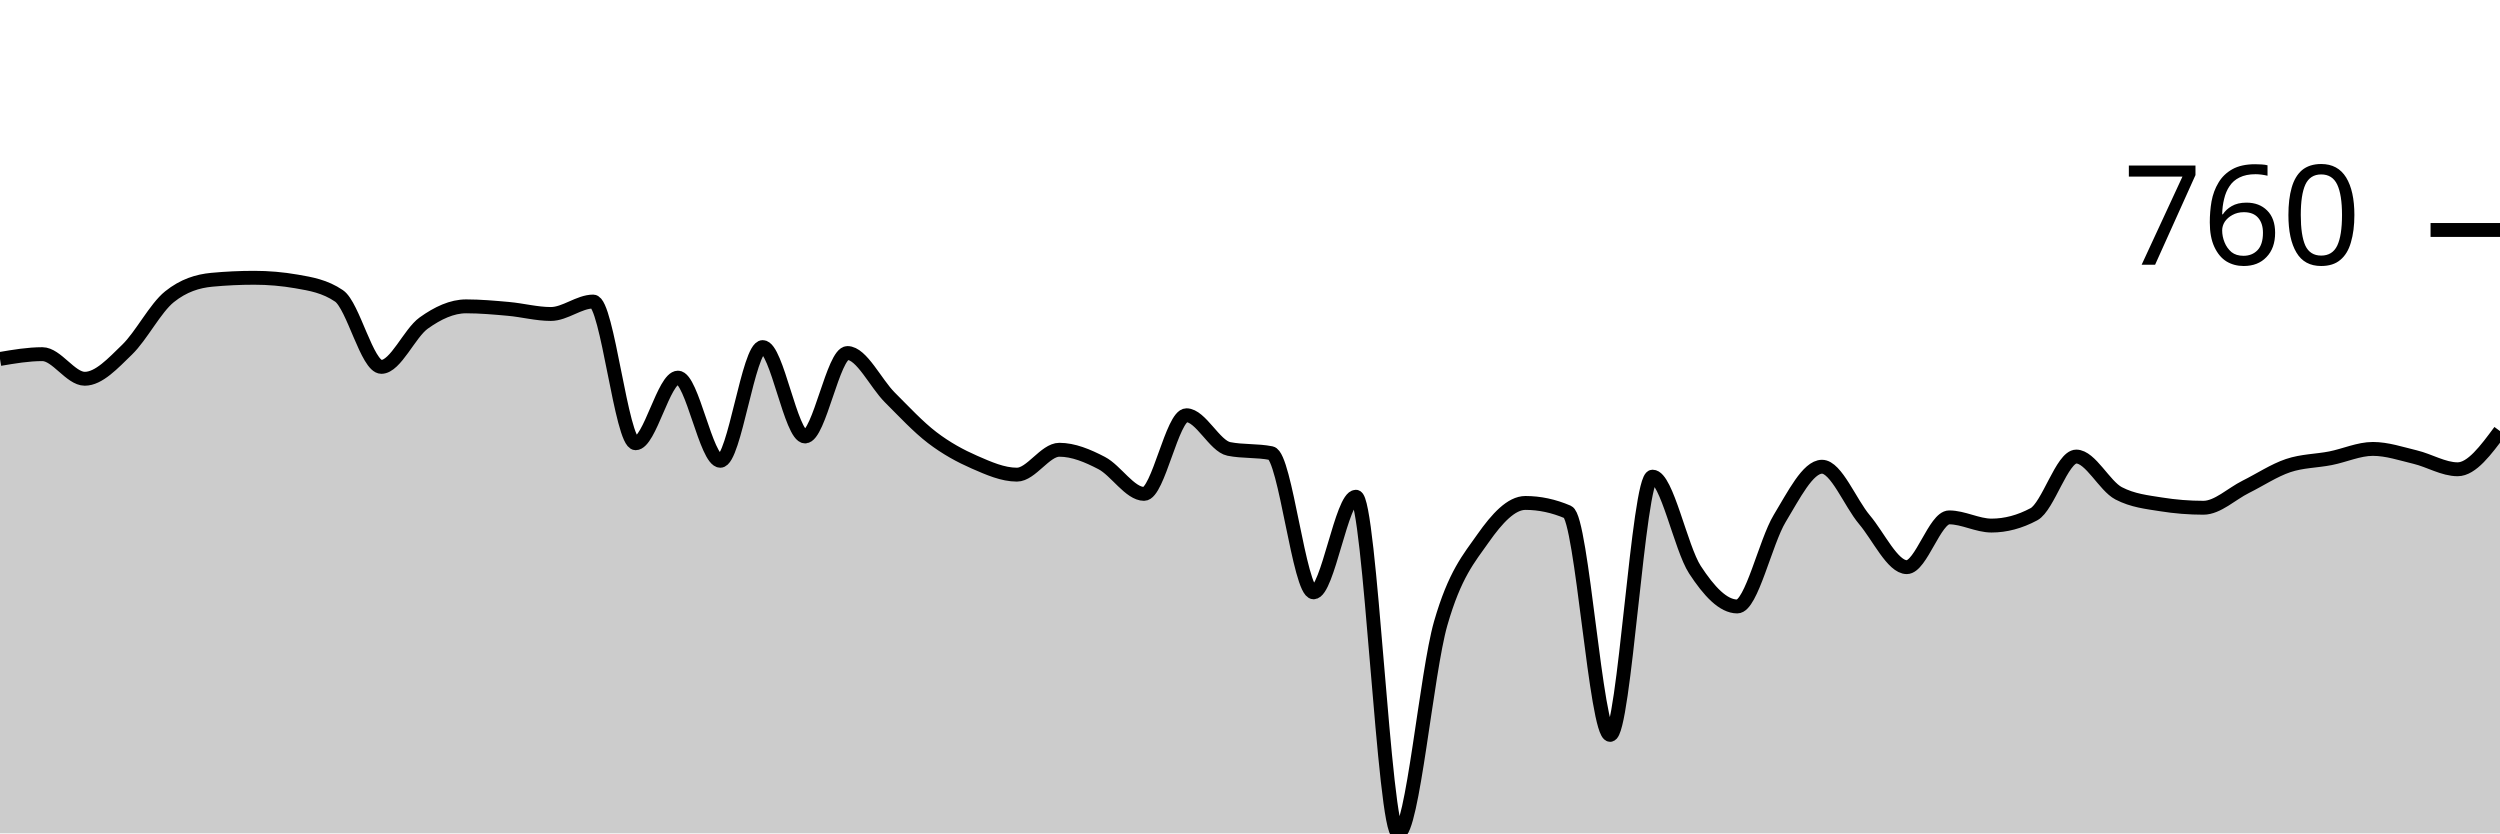
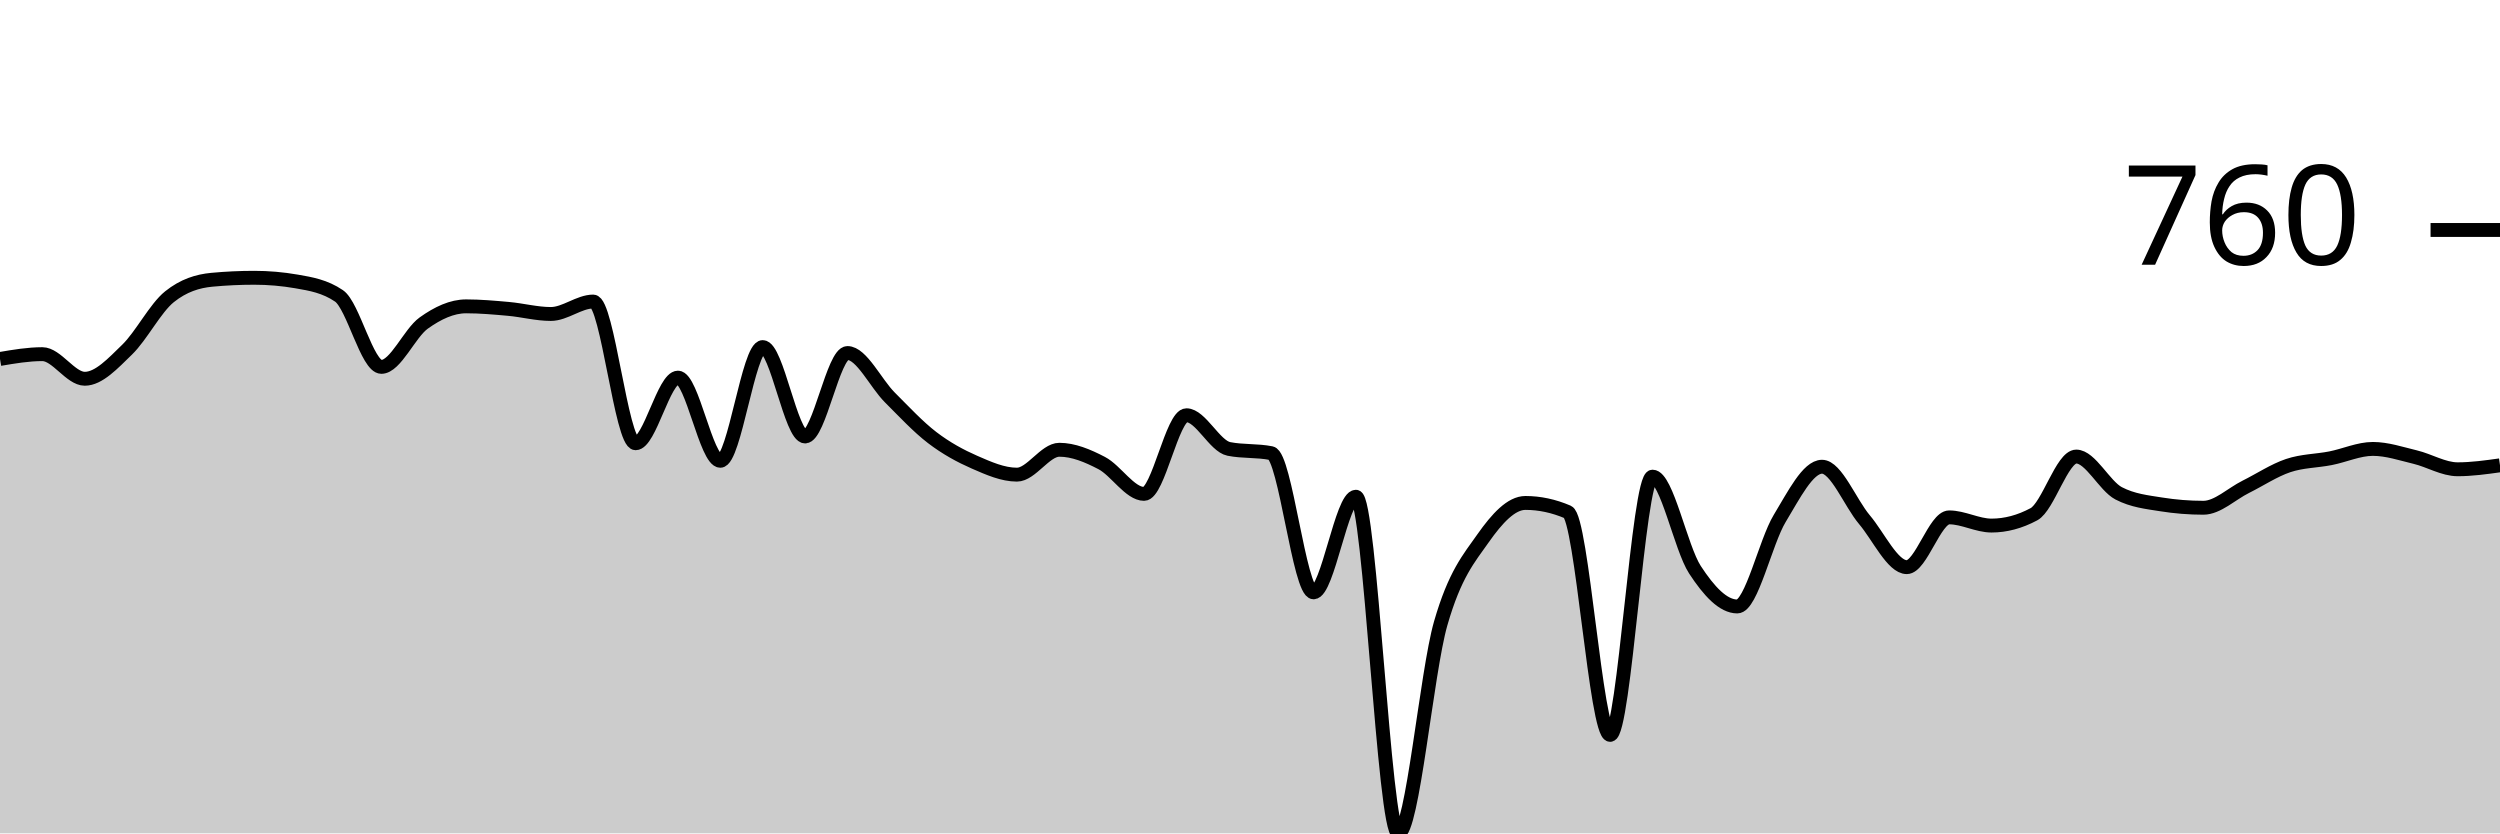
<svg xmlns="http://www.w3.org/2000/svg" viewBox="0 0 180 60">
  <g transform="translate(0,20)">
-     <path class="area" fill="rgba(0, 0, 0, 0.2)" d="M0,5.845C1.017,5.672,2.034,5.499,3.051,5.499C4.068,5.499,5.085,7.271,6.102,7.271C7.119,7.271,8.136,6.158,9.153,5.173C10.169,4.189,11.186,2.179,12.203,1.365C13.22,0.55,14.237,0.238,15.254,0.143C16.271,0.048,17.288,0,18.305,0C19.322,0,20.339,0.088,21.356,0.265C22.373,0.441,23.39,0.611,24.407,1.303C25.424,1.996,26.441,6.415,27.458,6.415C28.475,6.415,29.492,3.985,30.508,3.259C31.525,2.532,32.542,2.057,33.559,2.057C34.576,2.057,35.593,2.149,36.61,2.24C37.627,2.332,38.644,2.607,39.661,2.607C40.678,2.607,41.695,1.711,42.712,1.711C43.729,1.711,44.746,11.914,45.763,11.914C46.78,11.914,47.797,7.189,48.814,7.189C49.831,7.189,50.847,13.177,51.864,13.177C52.881,13.177,53.898,4.99,54.915,4.99C55.932,4.99,56.949,11.426,57.966,11.426C58.983,11.426,60,5.418,61.017,5.418C62.034,5.418,63.051,7.6,64.068,8.615C65.085,9.63,66.102,10.73,67.119,11.507C68.136,12.284,69.153,12.834,70.169,13.279C71.186,13.724,72.203,14.175,73.22,14.175C74.237,14.175,75.254,12.383,76.271,12.383C77.288,12.383,78.305,12.811,79.322,13.34C80.339,13.87,81.356,15.56,82.373,15.56C83.39,15.56,84.407,9.898,85.424,9.898C86.441,9.898,87.458,12.118,88.475,12.322C89.492,12.525,90.508,12.424,91.525,12.627C92.542,12.831,93.559,22.648,94.576,22.648C95.593,22.648,96.61,15.764,97.627,15.764C98.644,15.764,99.661,40,100.678,40C101.695,40,102.712,28.428,103.729,24.888C104.746,21.348,105.763,20.204,106.78,18.758C107.797,17.312,108.814,16.212,109.831,16.212C110.847,16.212,111.864,16.429,112.881,16.864C113.898,17.298,114.915,32.912,115.932,32.912C116.949,32.912,117.966,14.318,118.983,14.318C120,14.318,121.017,19.46,122.034,21.018C123.051,22.576,124.068,23.666,125.085,23.666C126.102,23.666,127.119,19.009,128.136,17.332C129.153,15.655,130.169,13.605,131.186,13.605C132.203,13.605,133.22,16.208,134.237,17.413C135.254,18.618,136.271,20.835,137.288,20.835C138.305,20.835,139.322,17.251,140.339,17.251C141.356,17.251,142.373,17.841,143.39,17.841C144.407,17.841,145.424,17.57,146.441,17.026C147.458,16.483,148.475,12.872,149.492,12.872C150.508,12.872,151.525,14.99,152.542,15.519C153.559,16.049,154.576,16.151,155.593,16.314C156.61,16.477,157.627,16.558,158.644,16.558C159.661,16.558,160.678,15.557,161.695,15.051C162.712,14.545,163.729,13.866,164.746,13.523C165.763,13.181,166.78,13.194,167.797,12.994C168.814,12.794,169.831,12.322,170.847,12.322C171.864,12.322,172.881,12.668,173.898,12.912C174.915,13.157,175.932,13.788,176.949,13.788C177.966,13.788,178.983,12.413,180,11.039L180,40C178.983,40,177.966,40,176.949,40C175.932,40,174.915,40,173.898,40C172.881,40,171.864,40,170.847,40C169.831,40,168.814,40,167.797,40C166.78,40,165.763,40,164.746,40C163.729,40,162.712,40,161.695,40C160.678,40,159.661,40,158.644,40C157.627,40,156.61,40,155.593,40C154.576,40,153.559,40,152.542,40C151.525,40,150.508,40,149.492,40C148.475,40,147.458,40,146.441,40C145.424,40,144.407,40,143.39,40C142.373,40,141.356,40,140.339,40C139.322,40,138.305,40,137.288,40C136.271,40,135.254,40,134.237,40C133.22,40,132.203,40,131.186,40C130.169,40,129.153,40,128.136,40C127.119,40,126.102,40,125.085,40C124.068,40,123.051,40,122.034,40C121.017,40,120,40,118.983,40C117.966,40,116.949,40,115.932,40C114.915,40,113.898,40,112.881,40C111.864,40,110.847,40,109.831,40C108.814,40,107.797,40,106.78,40C105.763,40,104.746,40,103.729,40C102.712,40,101.695,40,100.678,40C99.661,40,98.644,40,97.627,40C96.61,40,95.593,40,94.576,40C93.559,40,92.542,40,91.525,40C90.508,40,89.492,40,88.475,40C87.458,40,86.441,40,85.424,40C84.407,40,83.39,40,82.373,40C81.356,40,80.339,40,79.322,40C78.305,40,77.288,40,76.271,40C75.254,40,74.237,40,73.22,40C72.203,40,71.186,40,70.169,40C69.153,40,68.136,40,67.119,40C66.102,40,65.085,40,64.068,40C63.051,40,62.034,40,61.017,40C60,40,58.983,40,57.966,40C56.949,40,55.932,40,54.915,40C53.898,40,52.881,40,51.864,40C50.847,40,49.831,40,48.814,40C47.797,40,46.78,40,45.763,40C44.746,40,43.729,40,42.712,40C41.695,40,40.678,40,39.661,40C38.644,40,37.627,40,36.61,40C35.593,40,34.576,40,33.559,40C32.542,40,31.525,40,30.508,40C29.492,40,28.475,40,27.458,40C26.441,40,25.424,40,24.407,40C23.39,40,22.373,40,21.356,40C20.339,40,19.322,40,18.305,40C17.288,40,16.271,40,15.254,40C14.237,40,13.22,40,12.203,40C11.186,40,10.169,40,9.153,40C8.136,40,7.119,40,6.102,40C5.085,40,4.068,40,3.051,40C2.034,40,1.017,40,0,40Z" />
-     <path class="line" stroke="black" fill="none" d="M0,5.845C1.017,5.672,2.034,5.499,3.051,5.499C4.068,5.499,5.085,7.271,6.102,7.271C7.119,7.271,8.136,6.158,9.153,5.173C10.169,4.189,11.186,2.179,12.203,1.365C13.22,0.55,14.237,0.238,15.254,0.143C16.271,0.048,17.288,0,18.305,0C19.322,0,20.339,0.088,21.356,0.265C22.373,0.441,23.39,0.611,24.407,1.303C25.424,1.996,26.441,6.415,27.458,6.415C28.475,6.415,29.492,3.985,30.508,3.259C31.525,2.532,32.542,2.057,33.559,2.057C34.576,2.057,35.593,2.149,36.61,2.24C37.627,2.332,38.644,2.607,39.661,2.607C40.678,2.607,41.695,1.711,42.712,1.711C43.729,1.711,44.746,11.914,45.763,11.914C46.78,11.914,47.797,7.189,48.814,7.189C49.831,7.189,50.847,13.177,51.864,13.177C52.881,13.177,53.898,4.99,54.915,4.99C55.932,4.99,56.949,11.426,57.966,11.426C58.983,11.426,60,5.418,61.017,5.418C62.034,5.418,63.051,7.6,64.068,8.615C65.085,9.63,66.102,10.73,67.119,11.507C68.136,12.284,69.153,12.834,70.169,13.279C71.186,13.724,72.203,14.175,73.22,14.175C74.237,14.175,75.254,12.383,76.271,12.383C77.288,12.383,78.305,12.811,79.322,13.34C80.339,13.87,81.356,15.56,82.373,15.56C83.39,15.56,84.407,9.898,85.424,9.898C86.441,9.898,87.458,12.118,88.475,12.322C89.492,12.525,90.508,12.424,91.525,12.627C92.542,12.831,93.559,22.648,94.576,22.648C95.593,22.648,96.61,15.764,97.627,15.764C98.644,15.764,99.661,40,100.678,40C101.695,40,102.712,28.428,103.729,24.888C104.746,21.348,105.763,20.204,106.78,18.758C107.797,17.312,108.814,16.212,109.831,16.212C110.847,16.212,111.864,16.429,112.881,16.864C113.898,17.298,114.915,32.912,115.932,32.912C116.949,32.912,117.966,14.318,118.983,14.318C120,14.318,121.017,19.46,122.034,21.018C123.051,22.576,124.068,23.666,125.085,23.666C126.102,23.666,127.119,19.009,128.136,17.332C129.153,15.655,130.169,13.605,131.186,13.605C132.203,13.605,133.22,16.208,134.237,17.413C135.254,18.618,136.271,20.835,137.288,20.835C138.305,20.835,139.322,17.251,140.339,17.251C141.356,17.251,142.373,17.841,143.39,17.841C144.407,17.841,145.424,17.57,146.441,17.026C147.458,16.483,148.475,12.872,149.492,12.872C150.508,12.872,151.525,14.99,152.542,15.519C153.559,16.049,154.576,16.151,155.593,16.314C156.61,16.477,157.627,16.558,158.644,16.558C159.661,16.558,160.678,15.557,161.695,15.051C162.712,14.545,163.729,13.866,164.746,13.523C165.763,13.181,166.78,13.194,167.797,12.994C168.814,12.794,169.831,12.322,170.847,12.322C171.864,12.322,172.881,12.668,173.898,12.912C174.915,13.157,175.932,13.788,176.949,13.788C177.966,13.788,178.983,12.413,180,11.039" />
+     <path class="area" fill="rgba(0, 0, 0, 0.2)" d="M0,5.845C1.017,5.672,2.034,5.499,3.051,5.499C4.068,5.499,5.085,7.271,6.102,7.271C7.119,7.271,8.136,6.158,9.153,5.173C10.169,4.189,11.186,2.179,12.203,1.365C13.22,0.55,14.237,0.238,15.254,0.143C16.271,0.048,17.288,0,18.305,0C19.322,0,20.339,0.088,21.356,0.265C22.373,0.441,23.39,0.611,24.407,1.303C25.424,1.996,26.441,6.415,27.458,6.415C28.475,6.415,29.492,3.985,30.508,3.259C31.525,2.532,32.542,2.057,33.559,2.057C34.576,2.057,35.593,2.149,36.61,2.24C37.627,2.332,38.644,2.607,39.661,2.607C40.678,2.607,41.695,1.711,42.712,1.711C43.729,1.711,44.746,11.914,45.763,11.914C46.78,11.914,47.797,7.189,48.814,7.189C49.831,7.189,50.847,13.177,51.864,13.177C52.881,13.177,53.898,4.99,54.915,4.99C55.932,4.99,56.949,11.426,57.966,11.426C58.983,11.426,60,5.418,61.017,5.418C62.034,5.418,63.051,7.6,64.068,8.615C65.085,9.63,66.102,10.73,67.119,11.507C68.136,12.284,69.153,12.834,70.169,13.279C71.186,13.724,72.203,14.175,73.22,14.175C74.237,14.175,75.254,12.383,76.271,12.383C77.288,12.383,78.305,12.811,79.322,13.34C80.339,13.87,81.356,15.56,82.373,15.56C83.39,15.56,84.407,9.898,85.424,9.898C86.441,9.898,87.458,12.118,88.475,12.322C89.492,12.525,90.508,12.424,91.525,12.627C92.542,12.831,93.559,22.648,94.576,22.648C95.593,22.648,96.61,15.764,97.627,15.764C98.644,15.764,99.661,40,100.678,40C101.695,40,102.712,28.428,103.729,24.888C104.746,21.348,105.763,20.204,106.78,18.758C107.797,17.312,108.814,16.212,109.831,16.212C110.847,16.212,111.864,16.429,112.881,16.864C113.898,17.298,114.915,32.912,115.932,32.912C116.949,32.912,117.966,14.318,118.983,14.318C120,14.318,121.017,19.46,122.034,21.018C123.051,22.576,124.068,23.666,125.085,23.666C126.102,23.666,127.119,19.009,128.136,17.332C129.153,15.655,130.169,13.605,131.186,13.605C132.203,13.605,133.22,16.208,134.237,17.413C135.254,18.618,136.271,20.835,137.288,20.835C138.305,20.835,139.322,17.251,140.339,17.251C141.356,17.251,142.373,17.841,143.39,17.841C144.407,17.841,145.424,17.57,146.441,17.026C147.458,16.483,148.475,12.872,149.492,12.872C150.508,12.872,151.525,14.99,152.542,15.519C153.559,16.049,154.576,16.151,155.593,16.314C156.61,16.477,157.627,16.558,158.644,16.558C159.661,16.558,160.678,15.557,161.695,15.051C162.712,14.545,163.729,13.866,164.746,13.523C165.763,13.181,166.78,13.194,167.797,12.994C168.814,12.794,169.831,12.322,170.847,12.322C171.864,12.322,172.881,12.668,173.898,12.912C174.915,13.157,175.932,13.788,176.949,13.788C177.966,13.788,178.983,13.646,180,13.503L180,40C178.983,40,177.966,40,176.949,40C175.932,40,174.915,40,173.898,40C172.881,40,171.864,40,170.847,40C169.831,40,168.814,40,167.797,40C166.78,40,165.763,40,164.746,40C163.729,40,162.712,40,161.695,40C160.678,40,159.661,40,158.644,40C157.627,40,156.61,40,155.593,40C154.576,40,153.559,40,152.542,40C151.525,40,150.508,40,149.492,40C148.475,40,147.458,40,146.441,40C145.424,40,144.407,40,143.39,40C142.373,40,141.356,40,140.339,40C139.322,40,138.305,40,137.288,40C136.271,40,135.254,40,134.237,40C133.22,40,132.203,40,131.186,40C130.169,40,129.153,40,128.136,40C127.119,40,126.102,40,125.085,40C124.068,40,123.051,40,122.034,40C121.017,40,120,40,118.983,40C117.966,40,116.949,40,115.932,40C114.915,40,113.898,40,112.881,40C111.864,40,110.847,40,109.831,40C108.814,40,107.797,40,106.78,40C105.763,40,104.746,40,103.729,40C102.712,40,101.695,40,100.678,40C99.661,40,98.644,40,97.627,40C96.61,40,95.593,40,94.576,40C93.559,40,92.542,40,91.525,40C90.508,40,89.492,40,88.475,40C87.458,40,86.441,40,85.424,40C84.407,40,83.39,40,82.373,40C81.356,40,80.339,40,79.322,40C78.305,40,77.288,40,76.271,40C75.254,40,74.237,40,73.22,40C72.203,40,71.186,40,70.169,40C69.153,40,68.136,40,67.119,40C66.102,40,65.085,40,64.068,40C63.051,40,62.034,40,61.017,40C60,40,58.983,40,57.966,40C56.949,40,55.932,40,54.915,40C53.898,40,52.881,40,51.864,40C50.847,40,49.831,40,48.814,40C47.797,40,46.78,40,45.763,40C44.746,40,43.729,40,42.712,40C41.695,40,40.678,40,39.661,40C38.644,40,37.627,40,36.61,40C35.593,40,34.576,40,33.559,40C32.542,40,31.525,40,30.508,40C29.492,40,28.475,40,27.458,40C26.441,40,25.424,40,24.407,40C23.39,40,22.373,40,21.356,40C20.339,40,19.322,40,18.305,40C17.288,40,16.271,40,15.254,40C14.237,40,13.22,40,12.203,40C11.186,40,10.169,40,9.153,40C8.136,40,7.119,40,6.102,40C5.085,40,4.068,40,3.051,40C2.034,40,1.017,40,0,40Z" />
+     <path class="line" stroke="black" fill="none" d="M0,5.845C1.017,5.672,2.034,5.499,3.051,5.499C4.068,5.499,5.085,7.271,6.102,7.271C7.119,7.271,8.136,6.158,9.153,5.173C10.169,4.189,11.186,2.179,12.203,1.365C13.22,0.55,14.237,0.238,15.254,0.143C16.271,0.048,17.288,0,18.305,0C19.322,0,20.339,0.088,21.356,0.265C22.373,0.441,23.39,0.611,24.407,1.303C25.424,1.996,26.441,6.415,27.458,6.415C28.475,6.415,29.492,3.985,30.508,3.259C31.525,2.532,32.542,2.057,33.559,2.057C34.576,2.057,35.593,2.149,36.61,2.24C37.627,2.332,38.644,2.607,39.661,2.607C40.678,2.607,41.695,1.711,42.712,1.711C43.729,1.711,44.746,11.914,45.763,11.914C46.78,11.914,47.797,7.189,48.814,7.189C49.831,7.189,50.847,13.177,51.864,13.177C52.881,13.177,53.898,4.99,54.915,4.99C55.932,4.99,56.949,11.426,57.966,11.426C58.983,11.426,60,5.418,61.017,5.418C62.034,5.418,63.051,7.6,64.068,8.615C65.085,9.63,66.102,10.73,67.119,11.507C68.136,12.284,69.153,12.834,70.169,13.279C71.186,13.724,72.203,14.175,73.22,14.175C74.237,14.175,75.254,12.383,76.271,12.383C77.288,12.383,78.305,12.811,79.322,13.34C80.339,13.87,81.356,15.56,82.373,15.56C83.39,15.56,84.407,9.898,85.424,9.898C86.441,9.898,87.458,12.118,88.475,12.322C89.492,12.525,90.508,12.424,91.525,12.627C92.542,12.831,93.559,22.648,94.576,22.648C95.593,22.648,96.61,15.764,97.627,15.764C98.644,15.764,99.661,40,100.678,40C101.695,40,102.712,28.428,103.729,24.888C104.746,21.348,105.763,20.204,106.78,18.758C107.797,17.312,108.814,16.212,109.831,16.212C110.847,16.212,111.864,16.429,112.881,16.864C113.898,17.298,114.915,32.912,115.932,32.912C116.949,32.912,117.966,14.318,118.983,14.318C120,14.318,121.017,19.46,122.034,21.018C123.051,22.576,124.068,23.666,125.085,23.666C126.102,23.666,127.119,19.009,128.136,17.332C129.153,15.655,130.169,13.605,131.186,13.605C132.203,13.605,133.22,16.208,134.237,17.413C135.254,18.618,136.271,20.835,137.288,20.835C138.305,20.835,139.322,17.251,140.339,17.251C141.356,17.251,142.373,17.841,143.39,17.841C144.407,17.841,145.424,17.57,146.441,17.026C147.458,16.483,148.475,12.872,149.492,12.872C150.508,12.872,151.525,14.99,152.542,15.519C153.559,16.049,154.576,16.151,155.593,16.314C156.61,16.477,157.627,16.558,158.644,16.558C159.661,16.558,160.678,15.557,161.695,15.051C162.712,14.545,163.729,13.866,164.746,13.523C165.763,13.181,166.78,13.194,167.797,12.994C168.814,12.794,169.831,12.322,170.847,12.322C171.864,12.322,172.881,12.668,173.898,12.912C174.915,13.157,175.932,13.788,176.949,13.788C177.966,13.788,178.983,13.646,180,13.503" />
    <path class="axis-ceiling" stroke-width="1" stroke="black" fill="none" d="M175,-3.442L180,-3.442" />
    <text class="axis-ceiling-label" font-family="sans-serif" text-anchor="end" font-size="10px" x="170" y="-0.942">760</text>
  </g>
</svg>
